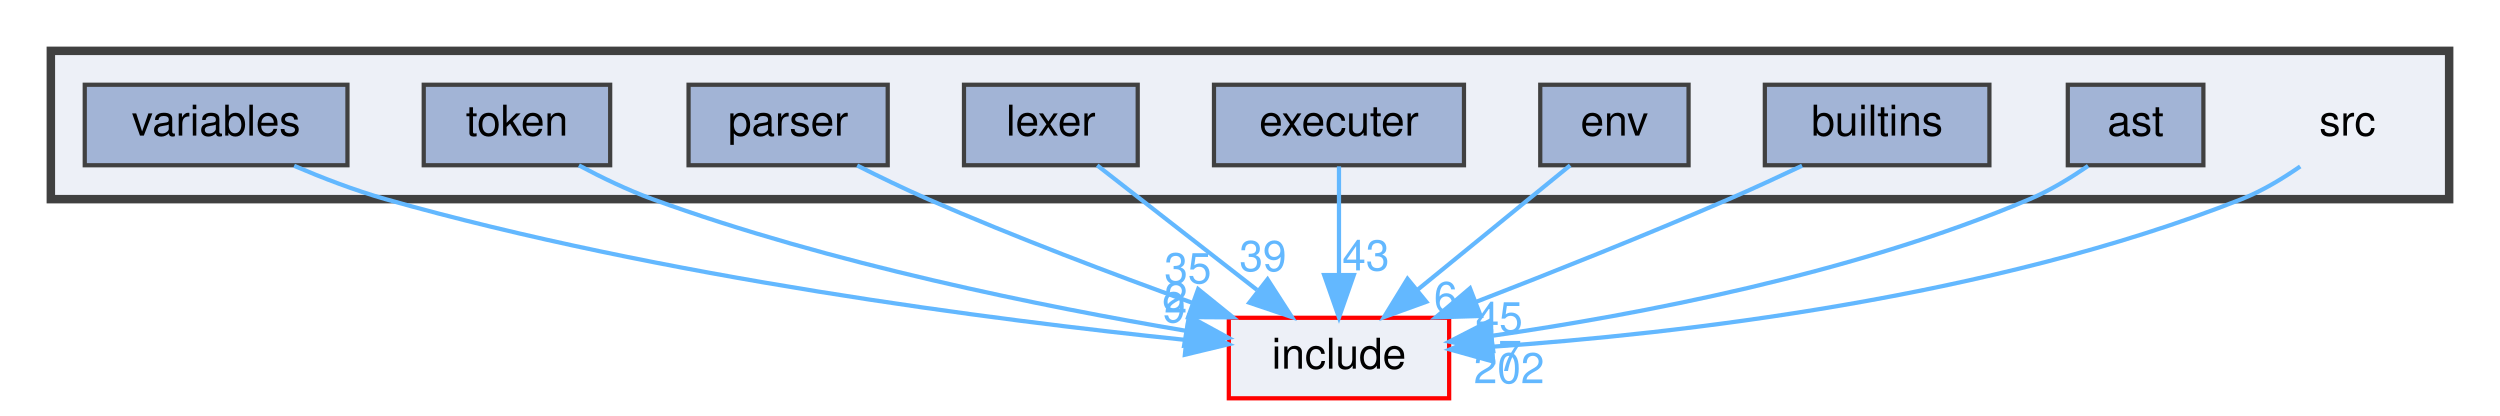
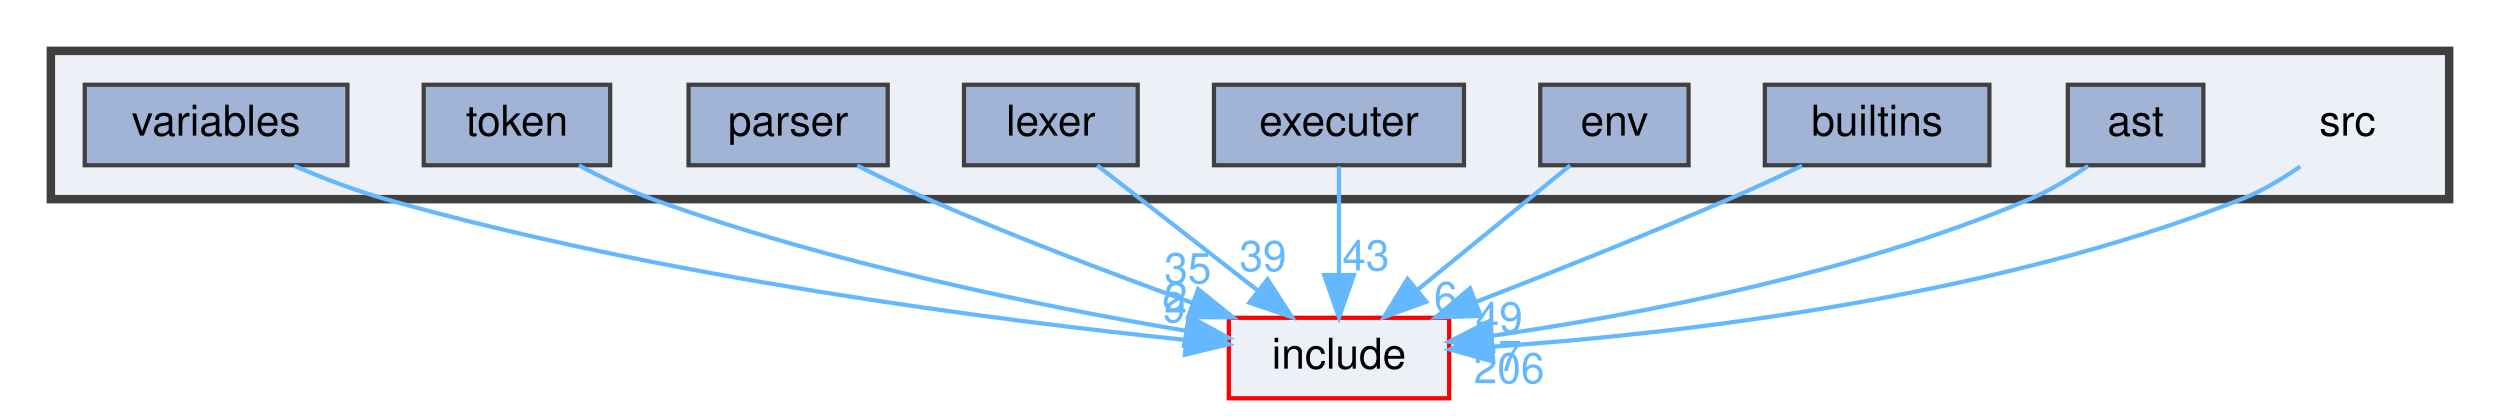
<svg xmlns="http://www.w3.org/2000/svg" xmlns:xlink="http://www.w3.org/1999/xlink" width="590pt" height="98pt" viewBox="0.00 0.00 590.00 98.00">
  <g id="graph0" class="graph" transform="scale(1 1) rotate(0) translate(4 94)">
    <g id="clust1" class="cluster">
      <g id="a_clust1">
        <a xlink:href="dir_68267d1309a1af8e8297ef4c3efbcdba.html" target="_top">
          <polygon fill="#edf0f7" stroke="#404040" stroke-width="2" points="8,-47 8,-82 574,-82 574,-47 8,-47" />
        </a>
      </g>
    </g>
    <g id="node1" class="node">
      <text text-anchor="middle" x="550" y="-62" font-family="Helvetica,sans-Serif" font-size="10.00">src</text>
    </g>
    <g id="node10" class="node">
      <g id="a_node10">
        <a xlink:href="dir_d44c64559bbebec7f509842c48db8b23.html" target="_top" xlink:title="include">
          <polygon fill="#edf0f7" stroke="red" points="338,-19 286,-19 286,0 338,0 338,-19" />
          <text text-anchor="middle" x="312" y="-7" font-family="Helvetica,sans-Serif" font-size="10.00">include</text>
        </a>
      </g>
    </g>
    <g id="edge1" class="edge">
      <path fill="none" stroke="#63b8ff" d="M538.85,-54.72C534.71,-51.85 529.84,-48.91 525,-47 465.85,-23.61 391.64,-15.19 348.25,-12.18" />
      <polygon fill="#63b8ff" stroke="#63b8ff" points="348.37,-8.68 338.17,-11.53 347.93,-15.66 348.37,-8.68" />
      <g id="a_edge1-headlabel">
-         <a xlink:href="dir_000009_000005.html" target="_top" xlink:title="202">
-           <text text-anchor="middle" x="352.14" y="-3.57" font-family="Helvetica,sans-Serif" font-size="10.00" fill="#63b8ff">202</text>
+         <a xlink:href="dir_000009_000005.html" target="_top" xlink:title="206">
+           <text text-anchor="middle" x="352.14" y="-3.57" font-family="Helvetica,sans-Serif" font-size="10.00" fill="#63b8ff">206</text>
        </a>
      </g>
    </g>
    <g id="node2" class="node">
      <g id="a_node2">
        <a xlink:href="dir_203e5988f1ed315d29383d699972de6f.html" target="_top" xlink:title="ast">
          <polygon fill="#a2b4d6" stroke="#404040" points="516,-74 484,-74 484,-55 516,-55 516,-74" />
          <text text-anchor="middle" x="500" y="-62" font-family="Helvetica,sans-Serif" font-size="10.00">ast</text>
        </a>
      </g>
    </g>
    <g id="edge2" class="edge">
      <path fill="none" stroke="#63b8ff" d="M488.8,-54.85C484.65,-52 479.79,-49.03 475,-47 433.46,-29.35 382.17,-19.67 348.35,-14.79" />
      <polygon fill="#63b8ff" stroke="#63b8ff" points="348.4,-11.26 338.02,-13.37 347.45,-18.2 348.4,-11.26" />
      <g id="a_edge2-headlabel">
        <a xlink:href="dir_000001_000005.html" target="_top" xlink:title="7">
          <text text-anchor="middle" x="352.35" y="-6.44" font-family="Helvetica,sans-Serif" font-size="10.00" fill="#63b8ff">7</text>
        </a>
      </g>
    </g>
    <g id="node3" class="node">
      <g id="a_node3">
        <a xlink:href="dir_1909b13b6d0cbcc1d36d622424b54e1c.html" target="_top" xlink:title="builtins">
          <polygon fill="#a2b4d6" stroke="#404040" points="465.5,-74 412.5,-74 412.5,-55 465.5,-55 465.5,-74" />
          <text text-anchor="middle" x="439" y="-62" font-family="Helvetica,sans-Serif" font-size="10.00">builtins</text>
        </a>
      </g>
    </g>
    <g id="edge3" class="edge">
      <path fill="none" stroke="#63b8ff" d="M421.29,-54.89C415.79,-52.28 409.67,-49.46 404,-47 384.31,-38.46 361.94,-29.57 344.19,-22.7" />
      <polygon fill="#63b8ff" stroke="#63b8ff" points="345.44,-19.43 334.85,-19.11 342.92,-25.96 345.44,-19.43" />
      <g id="a_edge3-headlabel">
-         <a xlink:href="dir_000002_000005.html" target="_top" xlink:title="45">
-           <text text-anchor="middle" x="349.81" y="-15.57" font-family="Helvetica,sans-Serif" font-size="10.00" fill="#63b8ff">45</text>
+         <a xlink:href="dir_000002_000005.html" target="_top" xlink:title="49">
+           <text text-anchor="middle" x="349.81" y="-15.57" font-family="Helvetica,sans-Serif" font-size="10.00" fill="#63b8ff">49</text>
        </a>
      </g>
    </g>
    <g id="node4" class="node">
      <g id="a_node4">
        <a xlink:href="dir_51e5b56c5a94789e05e3a3352a90e377.html" target="_top" xlink:title="env">
          <polygon fill="#a2b4d6" stroke="#404040" points="394.5,-74 359.5,-74 359.5,-55 394.5,-55 394.5,-74" />
          <text text-anchor="middle" x="377" y="-62" font-family="Helvetica,sans-Serif" font-size="10.00">env</text>
        </a>
      </g>
    </g>
    <g id="edge4" class="edge">
      <path fill="none" stroke="#63b8ff" d="M366.56,-54.98C356.85,-47.07 342.18,-35.11 330.5,-25.58" />
      <polygon fill="#63b8ff" stroke="#63b8ff" points="332.6,-22.78 322.63,-19.17 328.17,-28.2 332.6,-22.78" />
      <g id="a_edge4-headlabel">
        <a xlink:href="dir_000003_000005.html" target="_top" xlink:title="6">
          <text text-anchor="middle" x="337.18" y="-20.35" font-family="Helvetica,sans-Serif" font-size="10.00" fill="#63b8ff">6</text>
        </a>
      </g>
    </g>
    <g id="node5" class="node">
      <g id="a_node5">
        <a xlink:href="dir_7837edc9618826170b267c4ab76c5e96.html" target="_top" xlink:title="executer">
          <polygon fill="#a2b4d6" stroke="#404040" points="341.5,-74 282.5,-74 282.5,-55 341.5,-55 341.5,-74" />
          <text text-anchor="middle" x="312" y="-62" font-family="Helvetica,sans-Serif" font-size="10.00">executer</text>
        </a>
      </g>
    </g>
    <g id="edge5" class="edge">
      <path fill="none" stroke="#63b8ff" d="M312,-54.75C312,-47.8 312,-37.85 312,-29.13" />
      <polygon fill="#63b8ff" stroke="#63b8ff" points="315.5,-29.09 312,-19.09 308.5,-29.09 315.5,-29.09" />
      <g id="a_edge5-headlabel">
        <a xlink:href="dir_000004_000005.html" target="_top" xlink:title="43">
          <text text-anchor="middle" x="318.34" y="-30.18" font-family="Helvetica,sans-Serif" font-size="10.00" fill="#63b8ff">43</text>
        </a>
      </g>
    </g>
    <g id="node6" class="node">
      <g id="a_node6">
        <a xlink:href="dir_e1aa690b4af0a0538ec65649b0390051.html" target="_top" xlink:title="lexer">
          <polygon fill="#a2b4d6" stroke="#404040" points="264.5,-74 223.5,-74 223.5,-55 264.5,-55 264.5,-74" />
          <text text-anchor="middle" x="244" y="-62" font-family="Helvetica,sans-Serif" font-size="10.00">lexer</text>
        </a>
      </g>
    </g>
    <g id="edge6" class="edge">
      <path fill="none" stroke="#63b8ff" d="M254.93,-54.98C265.08,-47.07 280.42,-35.11 292.65,-25.58" />
      <polygon fill="#63b8ff" stroke="#63b8ff" points="295.14,-28.08 300.88,-19.17 290.84,-22.56 295.14,-28.08" />
      <g id="a_edge6-headlabel">
        <a xlink:href="dir_000006_000005.html" target="_top" xlink:title="39">
          <text text-anchor="middle" x="294.05" y="-30.03" font-family="Helvetica,sans-Serif" font-size="10.00" fill="#63b8ff">39</text>
        </a>
      </g>
    </g>
    <g id="node7" class="node">
      <g id="a_node7">
        <a xlink:href="dir_6cd8491d143eb218b70983dbdb3c58bc.html" target="_top" xlink:title="parser">
          <polygon fill="#a2b4d6" stroke="#404040" points="205.5,-74 158.5,-74 158.5,-55 205.5,-55 205.5,-74" />
          <text text-anchor="middle" x="182" y="-62" font-family="Helvetica,sans-Serif" font-size="10.00">parser</text>
        </a>
      </g>
    </g>
    <g id="edge7" class="edge">
      <path fill="none" stroke="#63b8ff" d="M198.29,-54.94C203.57,-52.27 209.48,-49.41 215,-47 235.41,-38.09 258.75,-29.26 277.43,-22.52" />
      <polygon fill="#63b8ff" stroke="#63b8ff" points="278.76,-25.76 287,-19.1 276.4,-19.17 278.76,-25.76" />
      <g id="a_edge7-headlabel">
        <a xlink:href="dir_000008_000005.html" target="_top" xlink:title="35">
          <text text-anchor="middle" x="276.33" y="-27.15" font-family="Helvetica,sans-Serif" font-size="10.00" fill="#63b8ff">35</text>
        </a>
      </g>
    </g>
    <g id="node8" class="node">
      <g id="a_node8">
        <a xlink:href="dir_0f6475da1188564ddb2487a30ee66c4b.html" target="_top" xlink:title="token">
          <polygon fill="#a2b4d6" stroke="#404040" points="140,-74 96,-74 96,-55 140,-55 140,-74" />
          <text text-anchor="middle" x="118" y="-62" font-family="Helvetica,sans-Serif" font-size="10.00">token</text>
        </a>
      </g>
    </g>
    <g id="edge8" class="edge">
      <path fill="none" stroke="#63b8ff" d="M132.62,-54.97C137.96,-52.12 144.13,-49.14 150,-47 191.93,-31.75 242.36,-21.6 275.7,-15.96" />
      <polygon fill="#63b8ff" stroke="#63b8ff" points="276.59,-19.36 285.89,-14.28 275.45,-12.45 276.59,-19.36" />
      <g id="a_edge8-headlabel">
        <a xlink:href="dir_000010_000005.html" target="_top" xlink:title="2">
          <text text-anchor="middle" x="273.5" y="-20.24" font-family="Helvetica,sans-Serif" font-size="10.00" fill="#63b8ff">2</text>
        </a>
      </g>
    </g>
    <g id="node9" class="node">
      <g id="a_node9">
        <a xlink:href="dir_d84d0334404ef8787ef09c406ac46296.html" target="_top" xlink:title="variables">
          <polygon fill="#a2b4d6" stroke="#404040" points="78,-74 16,-74 16,-55 78,-55 78,-74" />
          <text text-anchor="middle" x="47" y="-62" font-family="Helvetica,sans-Serif" font-size="10.00">variables</text>
        </a>
      </g>
    </g>
    <g id="edge9" class="edge">
      <path fill="none" stroke="#63b8ff" d="M65.41,-54.87C72.09,-52.01 79.77,-49.05 87,-47 152.21,-28.53 230.87,-18.44 275.8,-13.78" />
      <polygon fill="#63b8ff" stroke="#63b8ff" points="276.33,-17.24 285.93,-12.76 275.63,-10.28 276.33,-17.24" />
      <g id="a_edge9-headlabel">
        <a xlink:href="dir_000013_000005.html" target="_top" xlink:title="9">
          <text text-anchor="middle" x="273.04" y="-17.93" font-family="Helvetica,sans-Serif" font-size="10.00" fill="#63b8ff">9</text>
        </a>
      </g>
    </g>
  </g>
</svg>
